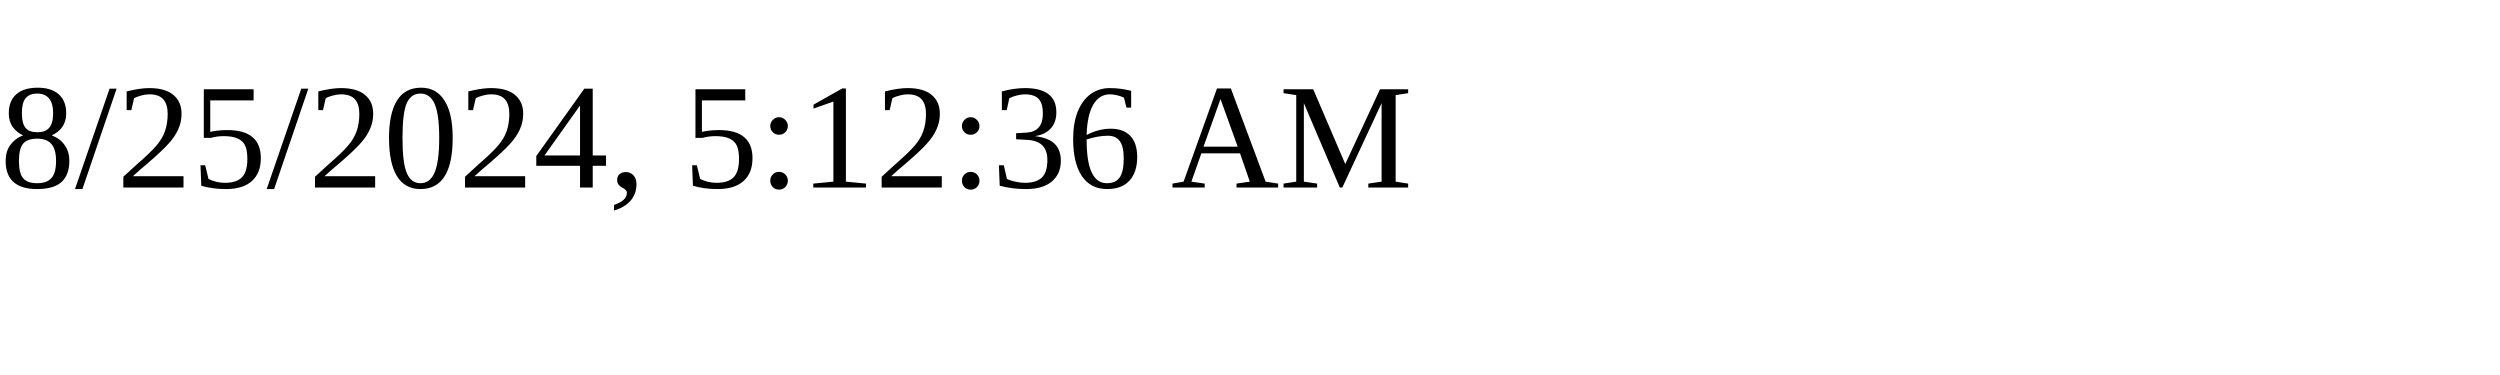
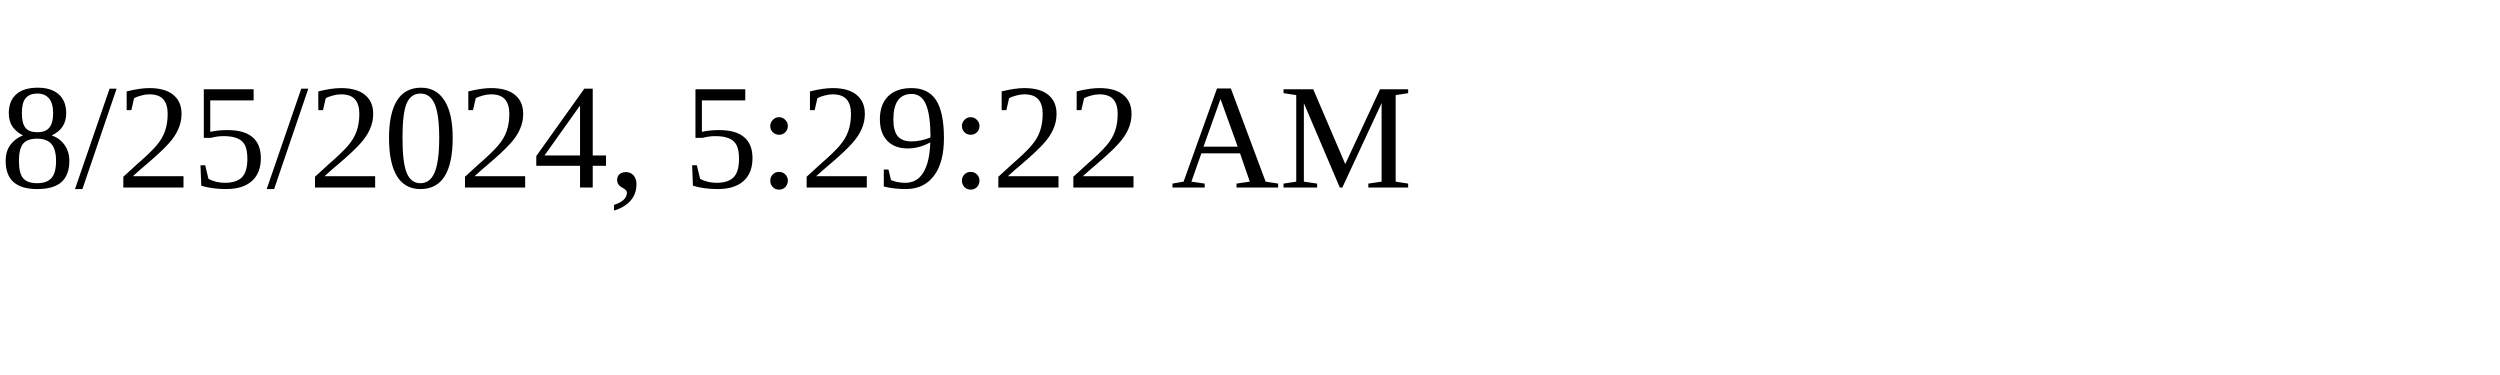
<svg xmlns="http://www.w3.org/2000/svg" height="30" width="200">
-   <text x="0" y="15">8/25/2024, 5:12:36 AM</text>
+   <text x="0" y="15">8/25/2024, 5:29:22 AM</text>
</svg>
